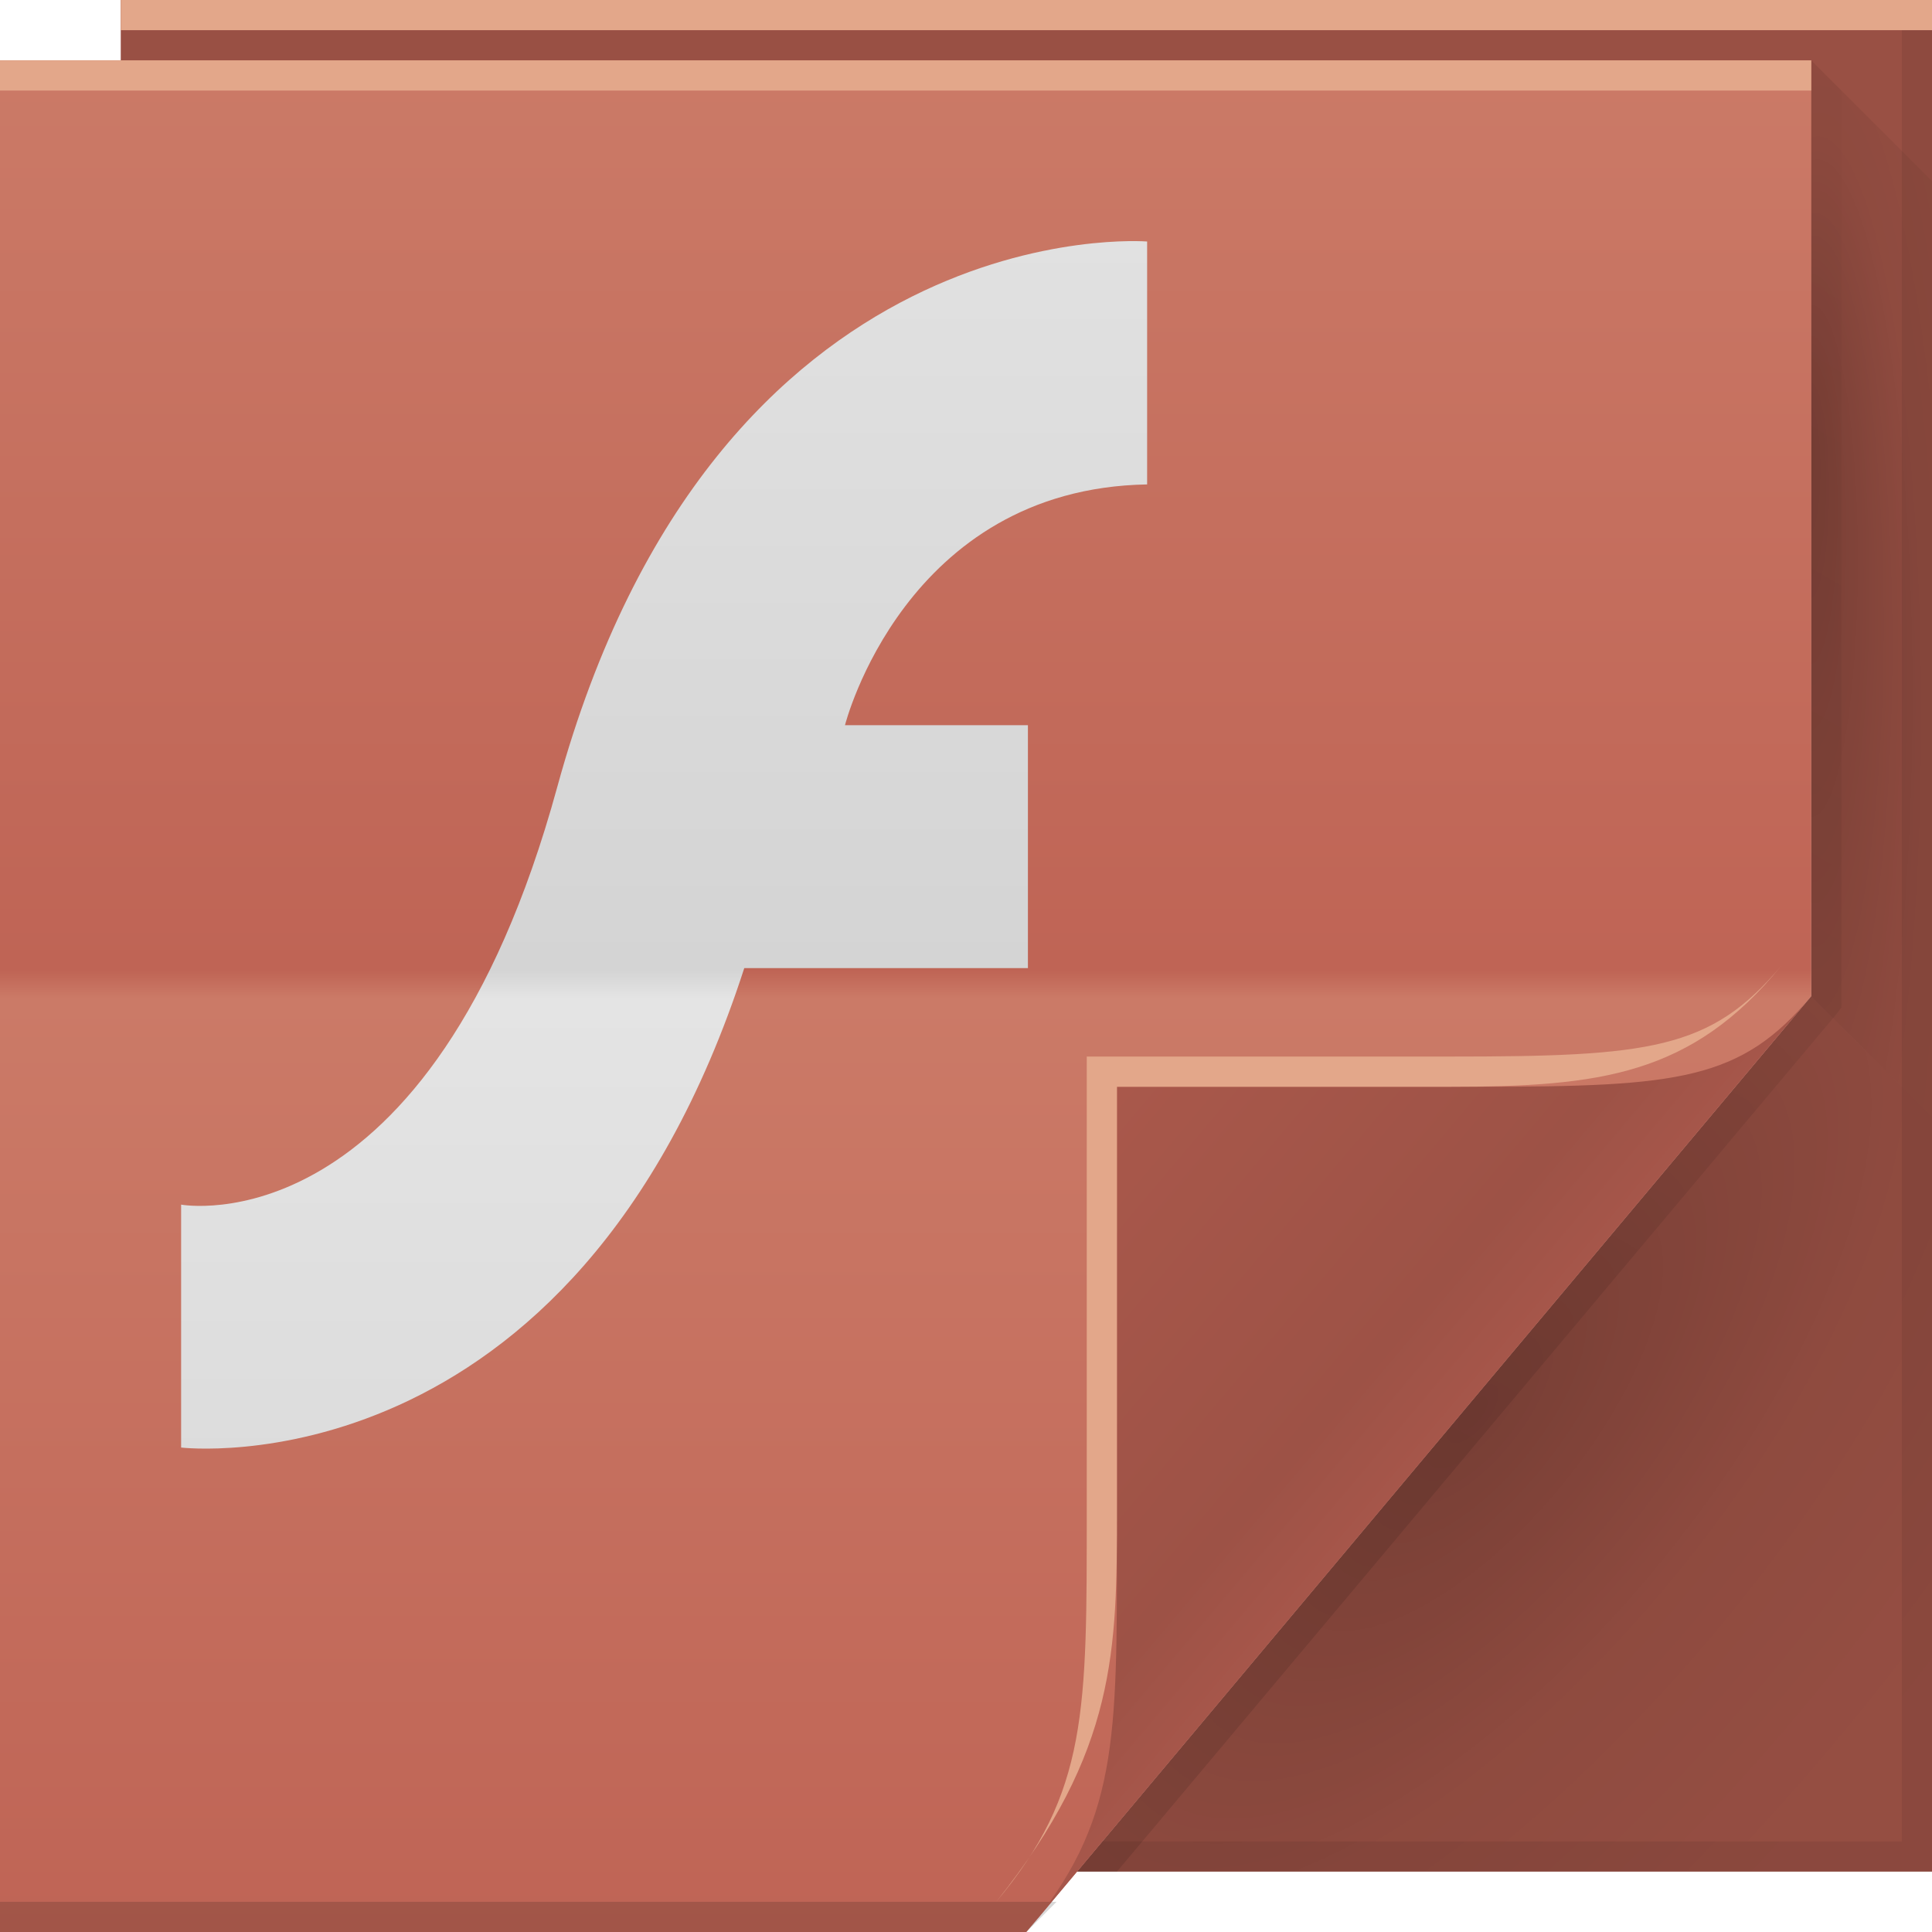
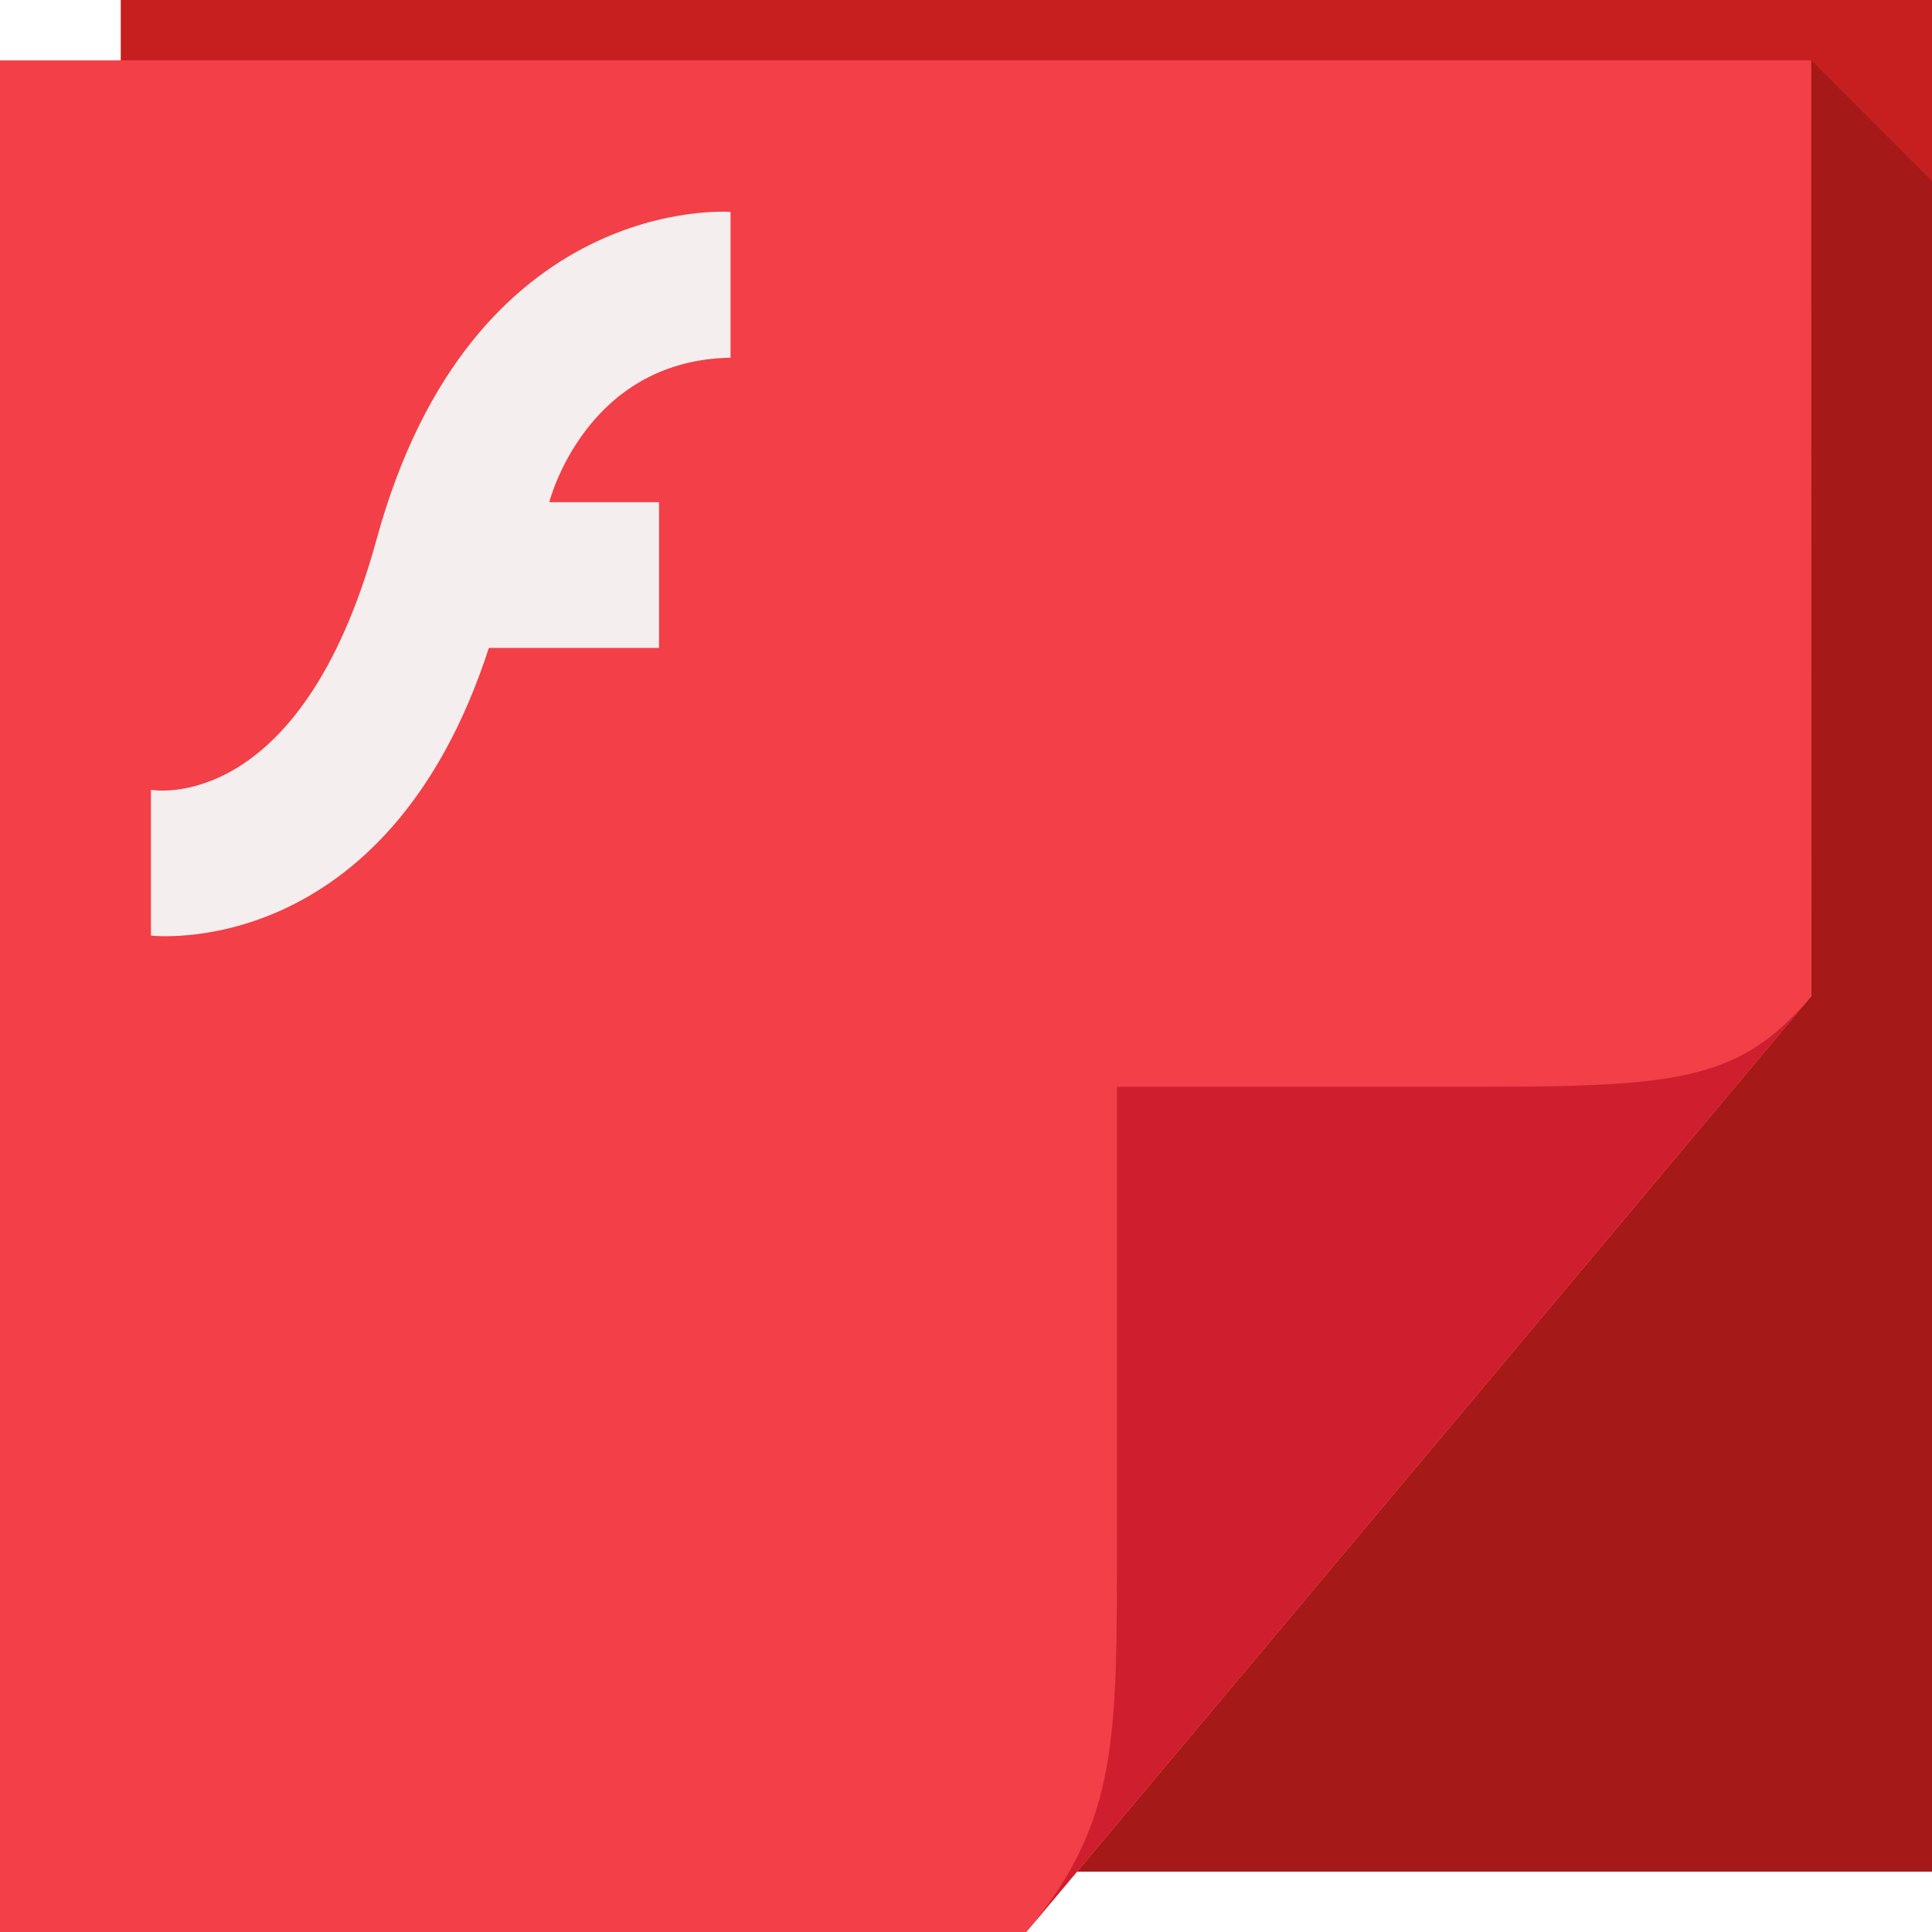
<svg xmlns="http://www.w3.org/2000/svg" xmlns:xlink="http://www.w3.org/1999/xlink" version="1.1" width="64" height="64" id="svg13094">
  <defs id="defs11">
    <radialGradient cx="60.562" cy="21.045" r="2" fx="59.604" fy="21.241" id="radialGradient3811-3" xlink:href="#radialGradient3996" gradientUnits="userSpaceOnUse" gradientTransform="matrix(0,19.31882,-3.43006,0,132.7475,-1136.964)" />
    <radialGradient cx="48.308" cy="47.141" r="14.161" id="radialGradient3996" gradientUnits="userSpaceOnUse" gradientTransform="matrix(0.9396233,0.7747794,-1.797524,2.17997,88.13055,-93.36575)">
      <stop id="stop3954" style="stop-color:#000000;stop-opacity:0.223" offset="0" />
      <stop id="stop3958" style="stop-color:#000000;stop-opacity:0.068" offset="0.5" />
      <stop id="stop3956" style="stop-color:#000000;stop-opacity:0.024" offset="1" />
    </radialGradient>
    <linearGradient x1="45" y1="52" x2="73" y2="4" id="linearGradient4308" gradientUnits="userSpaceOnUse">
      <stop id="stop4304" style="stop-color:#000000;stop-opacity:0.107" offset="0" />
      <stop id="stop4306" style="stop-color:#000000;stop-opacity:0" offset="1" />
    </linearGradient>
    <linearGradient x1="48.918" y1="46.214" x2="32.67" y2="24" id="linearGradient4259" gradientUnits="userSpaceOnUse">
      <stop id="stop3988" style="stop-color:#ffffff;stop-opacity:0.53" offset="0" />
      <stop id="stop3990" style="stop-color:#ffffff;stop-opacity:0" offset="1" />
    </linearGradient>
-     <linearGradient x1="48.992" y1="46.125" x2="37" y2="36" id="linearGradient4280" gradientUnits="userSpaceOnUse">
-       <stop id="stop4293" style="stop-color:#a6564a;stop-opacity:1" offset="0" />
-       <stop id="stop4295" style="stop-color:#9d5246;stop-opacity:1" offset="0.21" />
-       <stop id="stop4297" style="stop-color:#a9584b;stop-opacity:1" offset="1" />
-     </linearGradient>
    <radialGradient cx="48.308" cy="47.141" r="14.161" id="radialGradient3220" xlink:href="#radialGradient3996" gradientUnits="userSpaceOnUse" gradientTransform="matrix(0.9396233,0.7747794,-1.797524,2.17997,88.13055,-93.36575)" />
-     <linearGradient xlink:href="#linearGradient3918-7-6" id="linearGradient4549-8-1-8" gradientUnits="userSpaceOnUse" gradientTransform="translate(-3117.602,-1600.228)" x1="3113.439" y1="1664.362" x2="3113.439" y2="1602.362" />
-     <linearGradient x1="31" y1="64" x2="31" y2="2" id="linearGradient3918-7-6" gradientUnits="userSpaceOnUse">
-       <stop id="stop3920-3-1" style="stop-color:#d4d4d4;stop-opacity:1" offset="0" />
-       <stop id="stop3922-9-0" style="stop-color:#e4e4e4;stop-opacity:1" offset="0.501" />
-       <stop id="stop3924-8-2" style="stop-color:#d4d4d4;stop-opacity:1" offset="0.516" />
-       <stop id="stop3926-0-8" style="stop-color:#e4e4e4;stop-opacity:1" offset="1" />
-     </linearGradient>
-     <linearGradient xlink:href="#linearGradient3918-5" id="linearGradient4549-8-1" gradientUnits="userSpaceOnUse" gradientTransform="translate(-3117.602,-1600.228)" x1="3113.439" y1="1664.362" x2="3113.439" y2="1602.362" />
-     <linearGradient x1="31" y1="64" x2="31" y2="2" id="linearGradient3918-5" gradientUnits="userSpaceOnUse">
-       <stop id="stop3920-82" style="stop-color:#d4d4d4;stop-opacity:1" offset="0" />
-       <stop id="stop3922-01" style="stop-color:#e4e4e4;stop-opacity:1" offset="0.501" />
-       <stop id="stop3924-5" style="stop-color:#d4d4d4;stop-opacity:1" offset="0.516" />
-       <stop id="stop3926-5" style="stop-color:#e4e4e4;stop-opacity:1" offset="1" />
-     </linearGradient>
-     <linearGradient xlink:href="#linearGradient3849" id="linearGradient5432-5" gradientUnits="userSpaceOnUse" gradientTransform="translate(-6051.648,-63.8657)" x1="6072.462" y1="128" x2="6072.462" y2="66" />
-     <linearGradient gradientTransform="translate(0,-64)" gradientUnits="userSpaceOnUse" id="linearGradient3849" y2="88" x2="32.67" y1="110.214" x1="48.918">
-       <stop offset="0" style="stop-color:#bf6455;stop-opacity:1" id="stop3851" />
-       <stop offset="0.501" style="stop-color:#cb7a67;stop-opacity:1" id="stop3853" />
-       <stop offset="0.516" style="stop-color:#bf6455;stop-opacity:1" id="stop3855" />
-       <stop offset="1" style="stop-color:#cb7a67;stop-opacity:1" id="stop3857" />
-     </linearGradient>
-     <linearGradient xlink:href="#linearGradient4185" id="linearGradient4937-1-3" gradientUnits="userSpaceOnUse" gradientTransform="translate(66.99748,-63.8657)" x1="-43.483" y1="127.905" x2="-43.483" y2="65.975" />
-     <linearGradient gradientTransform="translate(0,-64)" gradientUnits="userSpaceOnUse" id="linearGradient4185" y2="88" x2="32.67" y1="110.214" x1="48.918">
-       <stop offset="0" style="stop-color:#d9996c;stop-opacity:1" id="stop4187" />
-       <stop offset="0.501" style="stop-color:#dfa983;stop-opacity:1" id="stop4189" />
-       <stop offset="0.516" style="stop-color:#d9996c;stop-opacity:1" id="stop4191" />
-       <stop offset="1" style="stop-color:#dfa983;stop-opacity:1" id="stop4193" />
-     </linearGradient>
-     <linearGradient xlink:href="#linearGradient3918-5-1" id="linearGradient4549-8-1-5" gradientUnits="userSpaceOnUse" gradientTransform="translate(-3117.602,-1600.228)" x1="3113.439" y1="1664.362" x2="3113.439" y2="1602.362" />
-     <linearGradient x1="31" y1="64" x2="31" y2="2" id="linearGradient3918-5-1" gradientUnits="userSpaceOnUse">
-       <stop id="stop3920-82-9" style="stop-color:#d4d4d4;stop-opacity:1" offset="0" />
-       <stop id="stop3922-01-9" style="stop-color:#e4e4e4;stop-opacity:1" offset="0.501" />
-       <stop id="stop3924-5-2" style="stop-color:#d4d4d4;stop-opacity:1" offset="0.516" />
-       <stop id="stop3926-5-2" style="stop-color:#e4e4e4;stop-opacity:1" offset="1" />
-     </linearGradient>
  </defs>
-   <path d="M 4,0 64,0 64,62 4,62 z" id="path3960" style="fill:#995044;fill-opacity:1;fill-rule:nonzero" />
-   <path d="m 60,2 4,4 0,31 -4,-4 z" id="path3900" style="fill:url(#radialGradient3811-3);fill-rule:nonzero" />
-   <path d="M 63,0 V 61 H 4 v 1 h 59 1 V 61 0 h -1 z" id="path4299" style="fill:#000000;fill-opacity:0.072;fill-rule:nonzero" />
-   <path d="M 60,2 60,33 35,62 37,62 60.781,33.656 61,33.375 61,33 61,3 z" id="path3922" style="fill:url(#linearGradient4308);fill-rule:nonzero" />
+   <path d="M 4,0 64,0 64,62 4,62 z" id="path3960" style="fill:#c71f1f;fill-opacity:1;fill-rule:nonzero" />
+   <path style="fill:#300500;fill-rule:nonzero;fill-opacity:0.225" d="M 60 2 L 60 33 L 35.688 62 L 64 62 L 64 37 L 64 6 L 60 2 z " id="path3900" />
  <path d="M 0,2 60,2 60,33 34,64 0,64 z" id="path4257" style="fill:url(#linearGradient4259);fill-rule:nonzero" />
-   <path d="M 0,2 60,2 60,33 34,64 0,64 z" id="path3982" style="fill:url(#linearGradient5432-5);fill-rule:nonzero;color:#000000;fill-opacity:1;stroke:none;stroke-width:1;marker:none;visibility:visible;display:inline;overflow:visible;enable-background:accumulate" />
-   <path d="M 0,2 60,2 60,3 0,3 z" id="path4253" style="fill:#e3a78a;fill-opacity:1;fill-rule:nonzero" />
-   <path d="m 0,63 35,0 -1,1 -34,0 z" id="path4255" style="fill:#000000;fill-opacity:0.155;fill-rule:nonzero" />
-   <path d="M 4,0 64,0 64,1 4,1 z" id="path3878" style="fill:#e3a78a;fill-opacity:1;fill-rule:nonzero" />
-   <path d="m 60,33 4,4 0,25 -28.323,0 z" id="path3934" style="fill:url(#radialGradient3220);fill-rule:nonzero" />
-   <path d="M 34,64 60,33 c -2.329,2.776 -4.361,3 -11,3 H 37 v 15 c 0,6.644 0.044,9.37 -3,13 z" id="path4278" style="fill:url(#linearGradient4280);fill-rule:nonzero" />
-   <path d="m 59,32 c -2.329,2.776 -4.361,3 -11,3 H 36 v 15 c 0,6.644 0.044,9.37 -3,13 4,-5 4,-8.357 4,-13 V 36 h 11 c 5,0 8.041,-0.382 11,-4 z" id="path4282" style="fill:#e3a78a;fill-opacity:1;fill-rule:nonzero" />
-   <path style="color:#000000;fill:url(#linearGradient4549-8-1-5);fill-opacity:1;fill-rule:nonzero;stroke:none;stroke-width:1;marker:none;visibility:visible;display:inline;overflow:visible;enable-background:accumulate" id="path3251" d="m 38,8 0,8.047 c -8.034,0.141 -10.009,7.976 -10.009,7.976 l 6.06,0 0,8.047 -9.396,0 C 19.004,49.504 6,47.952 6,47.952 l 0,-8.047 c 0,0 8.252,1.531 12.46,-13.835 C 23.723,6.849 38,8 38,8 z" />
+   <path d="M 0,2 60,2 60,33 34,64 0,64 z" id="path3982" style="fill:#f33f47;fill-rule:nonzero;color:#000000;fill-opacity:1;stroke:none;stroke-width:1;marker:none;visibility:visible;display:inline;overflow:visible;enable-background:accumulate" />
+   <path d="M 34,64 60,33 c -2.329,2.776 -4.361,3 -11,3 H 37 v 15 c 0,6.644 0.044,9.37 -3,13 z" id="path4278" style="fill:#cf1f2f;fill-rule:nonzero;fill-opacity:1" />
+   <path style="color:#000000;fill:#f4eeee;fill-opacity:1;fill-rule:nonzero;stroke:none;stroke-width:1;marker:none;visibility:visible;display:inline;overflow:visible;enable-background:accumulate" id="path3251" d="m 24.2,7.021 0,4.828 c -4.82,0.084 -6.005,4.786 -6.005,4.786 l 3.636,0 0,4.828 -5.637,0 C 12.802,31.923 5,30.992 5,30.992 l 0,-4.828 c 0,0 4.951,0.919 7.476,-8.301 C 15.634,6.331 24.2,7.021 24.2,7.021 z" />
</svg>
